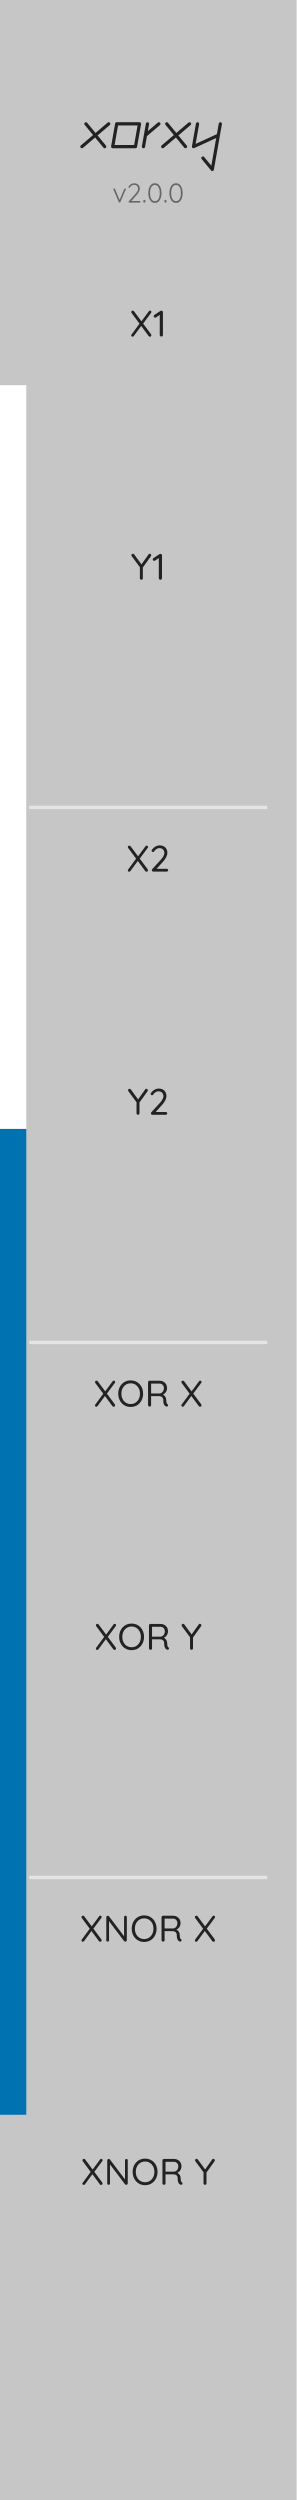
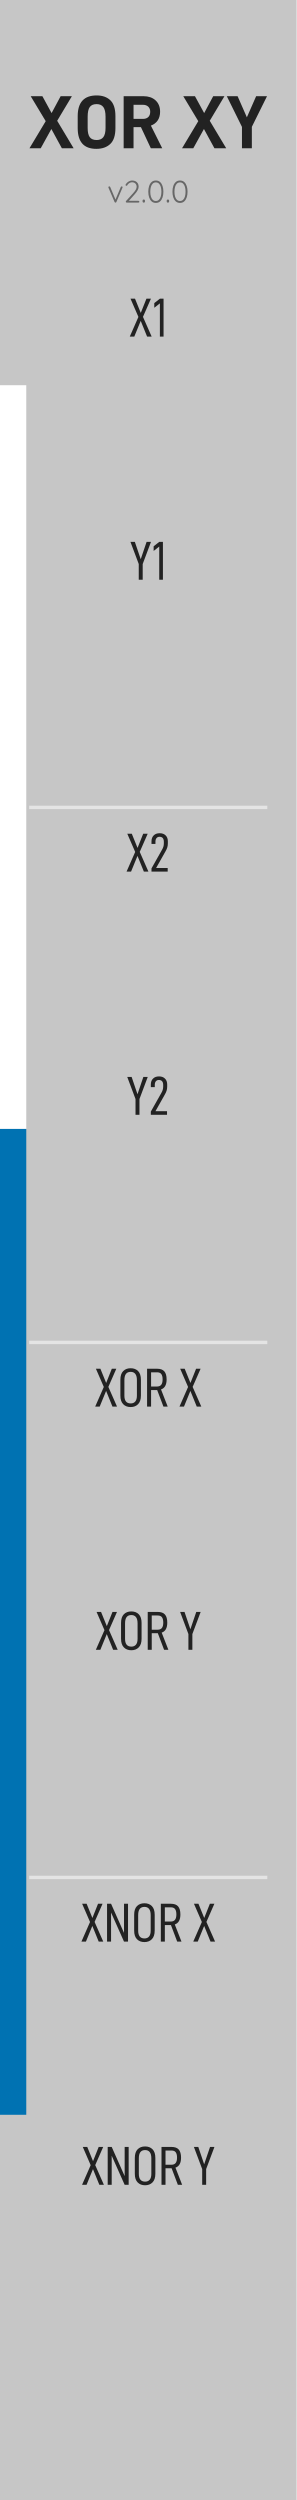
<svg xmlns="http://www.w3.org/2000/svg" width="15.24mm" height="128.5mm" viewBox="0 0 15.24 128.5">
  <rect width="15.24" height="128.5" fill="#c6c6c6" />
  <g id="palette-badge">
    <rect x="0.000" y="19.800" width="1.350" height="38.227" fill="#FFFFFF" stroke="none" />
    <rect x="0.000" y="58.027" width="1.350" height="50.673" fill="#0072B2" stroke="none" />
  </g>
  <line x1="1.50" y1="41.50" x2="13.74" y2="41.50" stroke="#e4e4e4" stroke-width="0.176" />
  <line x1="1.50" y1="69.00" x2="13.74" y2="69.00" stroke="#e4e4e4" stroke-width="0.176" />
  <line x1="1.50" y1="96.50" x2="13.74" y2="96.50" stroke="#e4e4e4" stroke-width="0.176" />
-   <g transform="translate(4.008, 7.620) scale(0.0035, -0.0035)">
-     <path d="M 469.6 373.9 C 461.1 383.8 446.2 385.0 436.2 376.6 L 257.6 224.7 L 135.0 373.6 C 126.7 383.7 111.8 385.1 101.7 376.8 C 91.6 368.5 90.1 353.6 98.4 343.5 L 221.5 194.1 L 42.3 41.7 C 32.4 33.3 31.2 18.3 39.6 8.4 C 44.3 2.8 51.0 0.0 57.7 0.0 C 63.1 0.0 68.6 1.9 73.0 5.7 L 251.6 157.5 L 374.2 8.6 C 378.9 3.0 385.7 0.0 392.5 0.0 C 397.8 0.0 403.2 1.8 407.6 5.4 C 417.7 13.7 419.1 28.7 410.8 38.7 L 287.7 188.2 L 466.9 340.5 C 476.9 349.0 478.1 363.9 469.6 373.9 Z" fill="#222222" />
+   <g transform="translate(1.500, 7.620) scale(0.003878, -0.003878)">
+     <path d="M 219.0 359.0 4.0 0.0 H 153.0 L 294.0 255.0 L 433.0 0.0 H 589.0 L 371.0 364.0 L 566.0 690.0 H 417.0 L 297.0 466.0 L 175.0 690.0 H 20.0 Z" fill="#222222" />
  </g>
-   <g transform="translate(5.590, 7.620) scale(0.0035, -0.0035)">
-     <path d="M 469.7 373.8 C 465.2 379.1 458.6 382.2 451.6 382.2 H 116.7 C 105.2 382.2 95.4 374.0 93.4 362.6 L 34.4 27.8 C 33.1 20.9 35.0 13.8 39.5 8.5 C 44.0 3.1 50.7 0.0 57.7 0.0 H 392.5 C 404.0 0.0 413.9 8.3 415.8 19.6 L 474.9 354.4 C 476.1 361.3 474.2 368.4 469.7 373.8 Z M 372.7 47.4 H 85.9 L 136.6 334.9 H 423.3 Z" fill="#222222" />
+   <g transform="translate(3.800, 7.620) scale(0.003878, -0.003878)">
+     <path d="M 50.0 267.0 C 50.0 83.7 132.3 -8.0 297.0 -8.0 Q 413.0 -8.0 481.5 56.5 C 527.2 99.5 550.0 169.7 550.0 267.0 V 425.0 Q 550.0 571.0 483.0 635.5 Q 416.0 700.0 301.0 700.0 C 133.7 700.0 50.0 608.3 50.0 425.0 Z M 390.0 147.5 C 370.7 121.8 341.0 109.0 301.0 109.0 Q 238.0 109.0 210.0 146.5 C 191.3 171.5 182.0 212.3 182.0 269.0 V 418.0 Q 182.0 508.0 210.0 546.5 C 228.7 572.2 259.0 585.0 301.0 585.0 Q 361.0 585.0 390.0 545.5 C 409.3 519.2 419.0 476.7 419.0 418.0 V 269.0 Q 419.0 186.0 390.0 147.5 Z" fill="#222222" />
  </g>
-   <g transform="translate(7.172, 7.620) scale(0.0035, -0.0035)">
-     <path d="M 302.2 373.9 C 293.7 383.8 278.8 385.0 268.8 376.6 L 121.9 251.7 L 140.1 354.4 C 142.3 367.3 133.7 379.6 120.8 381.9 C 108.0 384.1 95.7 375.5 93.4 362.6 L 34.4 27.8 C 32.1 14.9 40.7 2.6 53.6 0.4 C 55.0 0.1 56.3 0.0 57.7 0.0 C 69.0 0.0 79.0 8.1 81.0 19.6 L 109.1 178.6 L 299.5 340.5 C 309.5 349.0 310.7 363.9 302.2 373.9 Z" fill="#222222" />
+   <g transform="translate(6.127, 7.620) scale(0.003878, -0.003878)">
+     <path d="M 288.0 280.0 419.0 0.0 H 570.0 L 420.0 300.0 Q 479.0 322.0 510.5 369.0 Q 542.0 416.0 542.0 484.0 Q 542.0 579.0 482.0 634.5 Q 422.0 690.0 321.0 690.0 H 59.0 V 0.0 H 190.0 V 280.0 Z M 190.0 389.0 V 576.0 H 314.0 C 344.0 576.0 367.7 567.7 385.0 551.0 C 402.3 534.3 411.0 512.0 411.0 484.0 Q 411.0 438.0 385.5 413.5 C 368.5 397.2 344.7 389.0 314.0 389.0 Z" fill="#222222" />
  </g>
-   <g transform="translate(8.162, 7.620) scale(0.0035, -0.0035)">
-     <path d="M 469.6 373.9 C 461.1 383.8 446.2 385.0 436.2 376.6 L 257.6 224.7 L 135.0 373.6 C 126.7 383.7 111.8 385.1 101.7 376.8 C 91.6 368.5 90.1 353.6 98.4 343.5 L 221.5 194.1 L 42.3 41.7 C 32.4 33.3 31.2 18.3 39.6 8.4 C 44.3 2.8 51.0 0.0 57.7 0.0 C 63.1 0.0 68.6 1.9 73.0 5.7 L 251.6 157.5 L 374.2 8.6 C 378.9 3.0 385.7 0.0 392.5 0.0 C 397.8 0.0 403.2 1.8 407.6 5.4 C 417.7 13.7 419.1 28.7 410.8 38.7 L 287.7 188.2 L 466.9 340.5 C 476.9 349.0 478.1 363.9 469.6 373.9 Z" fill="#222222" />
+   <g transform="translate(9.342, 7.620) scale(0.003878, -0.003878)">
+     <path d="M 219.0 359.0 4.0 0.0 H 153.0 L 294.0 255.0 L 433.0 0.0 H 589.0 L 371.0 364.0 L 566.0 690.0 H 417.0 L 297.0 466.0 L 175.0 690.0 H 20.0 Z" fill="#222222" />
  </g>
-   <g transform="translate(9.745, 7.620) scale(0.0035, -0.0035)">
-     <path d="M 455.7 381.9 C 442.8 384.1 430.5 375.5 428.2 362.6 L 400.9 207.4 L 88.8 64.1 L 140.0 354.4 C 142.3 367.3 133.7 379.6 120.8 381.9 C 108.0 384.1 95.7 375.5 93.4 362.6 L 34.4 27.8 C 32.8 19.1 36.2 10.3 43.2 4.9 C 47.4 1.7 52.5 0.0 57.7 0.0 C 61.0 0.0 64.4 0.7 67.6 2.2 L 390.9 150.7 L 319.1 -256.4 L 213.9 -128.7 C 205.5 -118.6 190.6 -117.1 180.5 -125.5 C 170.4 -133.8 169.0 -148.7 177.3 -158.8 L 315.2 -326.2 C 319.8 -331.8 326.5 -334.8 333.5 -334.8 C 335.5 -334.8 337.5 -334.6 339.5 -334.1 C 348.5 -331.7 355.2 -324.4 356.8 -315.3 L 445.4 187.3 C 445.4 187.3 445.4 187.3 445.4 187.3 L 474.9 354.4 C 477.2 367.3 468.6 379.6 455.7 381.9 Z" fill="#222222" />
+   <g transform="translate(11.642, 7.620) scale(0.003878, -0.003878)">
+     <path d="M 336.0 284.0 537.0 690.0 H 393.0 L 270.0 410.0 L 147.0 690.0 H 4.0 L 205.0 283.0 V 0.0 H 336.0 Z" fill="#222222" />
  </g>
-   <g transform="translate(5.776, 10.414) scale(0.0014, -0.0014)">
+   <g transform="translate(5.512, 10.414) scale(0.0016, -0.0016)">
    <path d="M 67.0 522.0 Q 52.0 522.0 44.0 513.0 Q 36.0 504.0 36.0 493.0 Q 36.0 489.0 37.0 485.0 Q 38.0 481.0 39.0 479.0 L 236.0 19.0 Q 240.0 10.0 248.5 4.5 Q 257.0 -1.0 266.0 0.0 Q 285.0 1.0 293.0 19.0 L 489.0 479.0 Q 490.0 483.0 491.5 486.5 Q 493.0 490.0 493.0 496.0 Q 493.0 508.0 484.0 514.5 Q 475.0 521.0 465.0 521.0 Q 444.0 522.0 436.0 502.0 L 265.2 97.4 L 95.0 502.0 Q 91.0 512.0 83.0 517.0 Q 75.0 522.0 67.0 522.0 Z" fill="#666666" />
  </g>
-   <g transform="translate(6.516, 10.414) scale(0.0014, -0.0014)">
+   <g transform="translate(6.358, 10.414) scale(0.0016, -0.0016)">
    <path d="M 474.0 58.0 H 166.7 L 351.0 265.0 Q 415.0 336.0 447.5 397.5 Q 480.0 459.0 480.0 511.0 Q 480.0 572.0 454.5 616.5 Q 429.0 661.0 382.5 685.5 Q 336.0 710.0 272.0 710.0 Q 234.0 710.0 194.5 694.5 Q 155.0 679.0 123.0 653.0 Q 91.0 627.0 73.0 596.0 Q 66.0 587.0 62.5 580.0 Q 59.0 573.0 59.0 566.0 Q 59.0 555.0 68.0 547.5 Q 77.0 540.0 89.0 540.0 Q 97.0 540.0 103.5 544.0 Q 110.0 548.0 116.0 558.0 Q 129.0 585.0 152.5 606.0 Q 176.0 627.0 206.5 640.0 Q 237.0 653.0 268.0 653.0 Q 336.0 653.0 376.0 613.0 Q 416.0 573.0 416.0 507.0 Q 416.0 467.0 388.5 416.5 Q 361.0 366.0 306.0 306.0 L 75.0 51.0 Q 67.0 41.0 67.0 30.0 Q 67.0 15.0 76.5 7.5 Q 86.0 0.0 99.0 0.0 H 474.0 Q 486.0 0.0 494.5 8.0 Q 503.0 16.0 503.0 29.0 Q 503.0 41.0 494.5 49.5 Q 486.0 58.0 474.0 58.0 Z" fill="#666666" />
  </g>
-   <g transform="translate(7.292, 10.414) scale(0.0014, -0.0014)">
+   <g transform="translate(7.245, 10.414) scale(0.0016, -0.0016)">
    <path d="M 87.0 0.0 H 94.0 Q 111.0 0.0 120.0 11.0 Q 129.0 22.0 129.0 39.0 V 60.0 Q 129.0 78.0 120.0 88.0 Q 111.0 98.0 94.0 98.0 H 87.0 Q 70.0 98.0 61.0 88.0 Q 52.0 78.0 52.0 60.0 V 39.0 Q 52.0 22.0 61.0 11.0 Q 70.0 0.0 87.0 0.0 Z" fill="#666666" />
  </g>
-   <g transform="translate(7.545, 10.414) scale(0.0014, -0.0014)">
+   <g transform="translate(7.534, 10.414) scale(0.0016, -0.0016)">
    <path d="M 297.0 -10.0 Q 379.0 -10.0 432.5 38.0 Q 486.0 86.0 513.0 167.5 Q 540.0 249.0 540.0 350.0 Q 540.0 452.0 513.0 533.5 Q 486.0 615.0 432.5 662.5 Q 379.0 710.0 297.0 710.0 Q 217.0 710.0 163.0 662.5 Q 109.0 615.0 82.0 533.5 Q 55.0 452.0 55.0 350.0 Q 55.0 249.0 82.0 167.5 Q 109.0 86.0 163.0 38.0 Q 217.0 -10.0 297.0 -10.0 Z M 297.0 52.0 Q 239.0 52.0 199.5 89.0 Q 160.0 126.0 139.5 193.5 Q 119.0 261.0 119.0 350.0 Q 119.0 440.0 139.5 507.5 Q 160.0 575.0 199.5 612.0 Q 239.0 649.0 297.0 649.0 Q 356.0 649.0 395.5 612.0 Q 435.0 575.0 455.5 507.5 Q 476.0 440.0 476.0 350.0 Q 476.0 261.0 455.5 193.5 Q 435.0 126.0 395.5 89.0 Q 356.0 52.0 297.0 52.0 Z" fill="#666666" />
  </g>
-   <g transform="translate(8.378, 10.414) scale(0.0014, -0.0014)">
+   <g transform="translate(8.486, 10.414) scale(0.0016, -0.0016)">
    <path d="M 87.0 0.0 H 94.0 Q 111.0 0.0 120.0 11.0 Q 129.0 22.0 129.0 39.0 V 60.0 Q 129.0 78.0 120.0 88.0 Q 111.0 98.0 94.0 98.0 H 87.0 Q 70.0 98.0 61.0 88.0 Q 52.0 78.0 52.0 60.0 V 39.0 Q 52.0 22.0 61.0 11.0 Q 70.0 0.0 87.0 0.0 Z" fill="#666666" />
  </g>
-   <g transform="translate(8.631, 10.414) scale(0.0014, -0.0014)">
+   <g transform="translate(8.776, 10.414) scale(0.0016, -0.0016)">
    <path d="M 297.0 -10.0 Q 379.0 -10.0 432.5 38.0 Q 486.0 86.0 513.0 167.5 Q 540.0 249.0 540.0 350.0 Q 540.0 452.0 513.0 533.5 Q 486.0 615.0 432.5 662.5 Q 379.0 710.0 297.0 710.0 Q 217.0 710.0 163.0 662.5 Q 109.0 615.0 82.0 533.5 Q 55.0 452.0 55.0 350.0 Q 55.0 249.0 82.0 167.5 Q 109.0 86.0 163.0 38.0 Q 217.0 -10.0 297.0 -10.0 Z M 297.0 52.0 Q 239.0 52.0 199.5 89.0 Q 160.0 126.0 139.5 193.5 Q 119.0 261.0 119.0 350.0 Q 119.0 440.0 139.5 507.5 Q 160.0 575.0 199.5 612.0 Q 239.0 649.0 297.0 649.0 Q 356.0 649.0 395.5 612.0 Q 435.0 575.0 455.5 507.5 Q 476.0 440.0 476.0 350.0 Q 476.0 261.0 455.5 193.5 Q 435.0 126.0 395.5 89.0 Q 356.0 52.0 297.0 52.0 Z" fill="#666666" />
  </g>
-   <g transform="translate(6.672, 17.300) scale(0.0019, -0.0019)">
-     <path d="M 547.0 703.0 Q 528.0 703.0 515.0 684.0 L 314.7 413.0 L 112.0 686.0 Q 100.0 703.0 79.0 703.0 Q 64.0 703.0 51.5 691.5 Q 39.0 680.0 39.0 663.0 Q 39.0 649.0 47.0 639.0 L 261.8 349.2 L 48.0 58.0 Q 38.0 45.0 38.0 31.0 Q 38.0 19.0 48.5 7.5 Q 59.0 -4.0 75.0 -4.0 Q 95.0 -4.0 107.0 14.0 L 307.7 287.2 L 511.0 13.0 Q 524.0 -4.0 544.0 -4.0 Q 558.0 -4.0 571.0 7.0 Q 584.0 18.0 584.0 36.0 Q 584.0 49.0 576.0 61.0 L 360.6 351.2 L 576.0 642.0 Q 585.0 654.0 585.0 667.0 Q 585.0 681.0 573.5 692.0 Q 562.0 703.0 547.0 703.0 Z" fill="#222222" />
+   <g transform="translate(6.646, 17.300) scale(0.002822, -0.002822)">
+     <path d="M 166.0 358.0 9.0 0.0 H 91.0 L 208.0 286.0 L 324.0 0.0 H 407.0 L 249.0 359.0 L 394.0 690.0 H 312.0 L 209.0 431.0 L 104.0 690.0 H 22.0 Z" fill="#222222" />
  </g>
-   <g transform="translate(7.854, 17.300) scale(0.0019, -0.0019)">
-     <path d="M 230.0 0.0 Q 249.0 0.0 261.5 12.0 Q 274.0 24.0 274.0 41.0 V 660.0 Q 274.0 677.0 263.5 688.5 Q 253.0 700.0 235.0 700.0 Q 227.0 701.0 219.0 699.0 Q 211.0 697.0 203.0 692.0 L 44.0 587.0 Q 23.0 574.0 23.0 552.0 Q 23.0 536.0 35.0 523.5 Q 47.0 511.0 64.0 511.0 Q 77.0 511.0 87.0 518.0 L 188.0 587.7 V 41.0 Q 188.0 24.0 200.0 12.0 Q 212.0 0.0 230.0 0.0 Z" fill="#222222" />
+   <g transform="translate(7.820, 17.300) scale(0.002822, -0.002822)">
+     <path d="M 141.0 605.0 V 0.0 H 208.0 V 690.0 H 141.0 L 39.0 610.0 V 525.0 Z" fill="#222222" />
  </g>
-   <g transform="translate(6.719, 29.800) scale(0.0019, -0.0019)">
-     <path d="M 514.0 704.0 Q 494.0 704.0 481.0 684.0 L 290.3 415.7 L 94.0 685.0 Q 81.0 704.0 61.0 704.0 Q 47.0 704.0 33.0 692.5 Q 19.0 681.0 19.0 664.0 Q 19.0 657.0 21.5 649.5 Q 24.0 642.0 30.0 634.0 L 248.0 339.5 V 41.0 Q 248.0 24.0 259.5 12.0 Q 271.0 0.0 289.0 0.0 Q 305.0 0.0 316.5 12.0 Q 328.0 24.0 328.0 41.0 V 333.1 L 547.0 638.0 Q 551.0 644.0 552.5 650.5 Q 554.0 657.0 554.0 663.0 Q 554.0 679.0 542.5 691.5 Q 531.0 704.0 514.0 704.0 Z" fill="#222222" />
+   <g transform="translate(6.680, 29.800) scale(0.002822, -0.002822)">
+     <path d="M 232.0 287.0 383.0 690.0 H 303.0 L 196.0 374.0 L 89.0 690.0 H 9.0 L 160.0 287.0 V 0.0 H 232.0 Z" fill="#222222" />
  </g>
-   <g transform="translate(7.806, 29.800) scale(0.0019, -0.0019)">
-     <path d="M 230.0 0.0 Q 249.0 0.0 261.5 12.0 Q 274.0 24.0 274.0 41.0 V 660.0 Q 274.0 677.0 263.5 688.5 Q 253.0 700.0 235.0 700.0 Q 227.0 701.0 219.0 699.0 Q 211.0 697.0 203.0 692.0 L 44.0 587.0 Q 23.0 574.0 23.0 552.0 Q 23.0 536.0 35.0 523.5 Q 47.0 511.0 64.0 511.0 Q 77.0 511.0 87.0 518.0 L 188.0 587.7 V 41.0 Q 188.0 24.0 200.0 12.0 Q 212.0 0.0 230.0 0.0 Z" fill="#222222" />
+   <g transform="translate(7.787, 29.800) scale(0.002822, -0.002822)">
+     <path d="M 141.0 605.0 V 0.0 H 208.0 V 690.0 H 141.0 L 39.0 610.0 V 525.0 Z" fill="#222222" />
  </g>
-   <g transform="translate(6.498, 44.800) scale(0.0019, -0.0019)">
-     <path d="M 547.0 703.0 Q 528.0 703.0 515.0 684.0 L 314.7 413.0 L 112.0 686.0 Q 100.0 703.0 79.0 703.0 Q 64.0 703.0 51.5 691.5 Q 39.0 680.0 39.0 663.0 Q 39.0 649.0 47.0 639.0 L 261.8 349.2 L 48.0 58.0 Q 38.0 45.0 38.0 31.0 Q 38.0 19.0 48.5 7.5 Q 59.0 -4.0 75.0 -4.0 Q 95.0 -4.0 107.0 14.0 L 307.7 287.2 L 511.0 13.0 Q 524.0 -4.0 544.0 -4.0 Q 558.0 -4.0 571.0 7.0 Q 584.0 18.0 584.0 36.0 Q 584.0 49.0 576.0 61.0 L 360.6 351.2 L 576.0 642.0 Q 585.0 654.0 585.0 667.0 Q 585.0 681.0 573.5 692.0 Q 562.0 703.0 547.0 703.0 Z" fill="#222222" />
+   <g transform="translate(6.480, 44.800) scale(0.002822, -0.002822)">
+     <path d="M 166.0 358.0 9.0 0.0 H 91.0 L 208.0 286.0 L 324.0 0.0 H 407.0 L 249.0 359.0 L 394.0 690.0 H 312.0 L 209.0 431.0 L 104.0 690.0 H 22.0 Z" fill="#222222" />
  </g>
-   <g transform="translate(7.680, 44.800) scale(0.0019, -0.0019)">
-     <path d="M 469.0 75.0 H 194.0 L 360.0 259.0 Q 422.0 325.0 454.0 389.0 Q 486.0 453.0 486.0 506.0 Q 486.0 568.0 460.0 614.0 Q 434.0 660.0 386.5 685.0 Q 339.0 710.0 275.0 710.0 Q 239.0 710.0 201.5 696.0 Q 164.0 682.0 132.5 658.5 Q 101.0 635.0 80.0 606.0 Q 70.0 594.0 64.0 584.5 Q 58.0 575.0 58.0 564.0 Q 58.0 550.0 70.0 539.5 Q 82.0 529.0 97.0 529.0 Q 106.0 529.0 114.5 532.5 Q 123.0 536.0 131.0 549.0 Q 145.0 573.0 167.0 592.5 Q 189.0 612.0 216.0 623.5 Q 243.0 635.0 270.0 635.0 Q 331.0 635.0 367.5 598.5 Q 404.0 562.0 404.0 501.0 Q 404.0 464.0 378.5 416.5 Q 353.0 369.0 303.0 315.0 L 77.0 68.0 Q 65.0 55.0 65.0 39.0 Q 65.0 21.0 76.5 10.5 Q 88.0 0.0 106.0 0.0 H 469.0 Q 485.0 0.0 496.0 10.5 Q 507.0 21.0 507.0 37.0 Q 507.0 53.0 496.0 64.0 Q 485.0 75.0 469.0 75.0 Z" fill="#222222" />
+   <g transform="translate(7.654, 44.800) scale(0.002822, -0.002822)">
+     <path d="M 47.0 58.0 V 0.0 H 342.0 V 65.0 H 131.0 L 299.0 363.0 C 315.0 390.3 326.7 415.3 334.0 438.0 C 341.3 460.7 345.0 486.3 345.0 515.0 V 552.0 C 345.0 596.7 331.7 632.3 305.0 659.0 C 278.3 685.7 242.0 699.0 196.0 699.0 Q 127.0 699.0 87.0 659.0 C 60.3 632.3 47.0 596.3 47.0 551.0 V 504.0 H 119.0 V 544.0 C 119.0 572.7 125.7 594.8 139.0 610.5 C 152.3 626.2 170.3 634.0 193.0 634.0 C 219.7 634.0 239.5 626.2 252.5 610.5 Q 272.0 587.0 272.0 543.0 V 515.0 C 272.0 492.3 269.2 471.8 263.5 453.5 Q 255.0 426.0 238.0 397.0 Z" fill="#222222" />
  </g>
-   <g transform="translate(6.546, 57.300) scale(0.0019, -0.0019)">
-     <path d="M 514.0 704.0 Q 494.0 704.0 481.0 684.0 L 290.3 415.7 L 94.0 685.0 Q 81.0 704.0 61.0 704.0 Q 47.0 704.0 33.0 692.5 Q 19.0 681.0 19.0 664.0 Q 19.0 657.0 21.5 649.5 Q 24.0 642.0 30.0 634.0 L 248.0 339.5 V 41.0 Q 248.0 24.0 259.5 12.0 Q 271.0 0.0 289.0 0.0 Q 305.0 0.0 316.5 12.0 Q 328.0 24.0 328.0 41.0 V 333.1 L 547.0 638.0 Q 551.0 644.0 552.5 650.5 Q 554.0 657.0 554.0 663.0 Q 554.0 679.0 542.5 691.5 Q 531.0 704.0 514.0 704.0 Z" fill="#222222" />
+   <g transform="translate(6.514, 57.300) scale(0.002822, -0.002822)">
+     <path d="M 232.0 287.0 383.0 690.0 H 303.0 L 196.0 374.0 L 89.0 690.0 H 9.0 L 160.0 287.0 V 0.0 H 232.0 Z" fill="#222222" />
  </g>
-   <g transform="translate(7.632, 57.300) scale(0.0019, -0.0019)">
-     <path d="M 469.0 75.0 H 194.0 L 360.0 259.0 Q 422.0 325.0 454.0 389.0 Q 486.0 453.0 486.0 506.0 Q 486.0 568.0 460.0 614.0 Q 434.0 660.0 386.5 685.0 Q 339.0 710.0 275.0 710.0 Q 239.0 710.0 201.5 696.0 Q 164.0 682.0 132.5 658.5 Q 101.0 635.0 80.0 606.0 Q 70.0 594.0 64.0 584.5 Q 58.0 575.0 58.0 564.0 Q 58.0 550.0 70.0 539.5 Q 82.0 529.0 97.0 529.0 Q 106.0 529.0 114.5 532.5 Q 123.0 536.0 131.0 549.0 Q 145.0 573.0 167.0 592.5 Q 189.0 612.0 216.0 623.5 Q 243.0 635.0 270.0 635.0 Q 331.0 635.0 367.5 598.5 Q 404.0 562.0 404.0 501.0 Q 404.0 464.0 378.5 416.5 Q 353.0 369.0 303.0 315.0 L 77.0 68.0 Q 65.0 55.0 65.0 39.0 Q 65.0 21.0 76.5 10.5 Q 88.0 0.0 106.0 0.0 H 469.0 Q 485.0 0.0 496.0 10.5 Q 507.0 21.0 507.0 37.0 Q 507.0 53.0 496.0 64.0 Q 485.0 75.0 469.0 75.0 Z" fill="#222222" />
+   <g transform="translate(7.620, 57.300) scale(0.002822, -0.002822)">
+     <path d="M 47.0 58.0 V 0.0 H 342.0 V 65.0 H 131.0 L 299.0 363.0 C 315.0 390.3 326.7 415.3 334.0 438.0 C 341.3 460.7 345.0 486.3 345.0 515.0 V 552.0 C 345.0 596.7 331.7 632.3 305.0 659.0 C 278.3 685.7 242.0 699.0 196.0 699.0 Q 127.0 699.0 87.0 659.0 C 60.3 632.3 47.0 596.3 47.0 551.0 V 504.0 H 119.0 V 544.0 C 119.0 572.7 125.7 594.8 139.0 610.5 C 152.3 626.2 170.3 634.0 193.0 634.0 C 219.7 634.0 239.5 626.2 252.5 610.5 Q 272.0 587.0 272.0 543.0 V 515.0 C 272.0 492.3 269.2 471.8 263.5 453.5 Q 255.0 426.0 238.0 397.0 Z" fill="#222222" />
  </g>
-   <g transform="translate(4.809, 72.300) scale(0.0019, -0.0019)">
-     <path d="M 547.0 703.0 Q 528.0 703.0 515.0 684.0 L 314.7 413.0 L 112.0 686.0 Q 100.0 703.0 79.0 703.0 Q 64.0 703.0 51.5 691.5 Q 39.0 680.0 39.0 663.0 Q 39.0 649.0 47.0 639.0 L 261.8 349.2 L 48.0 58.0 Q 38.0 45.0 38.0 31.0 Q 38.0 19.0 48.5 7.5 Q 59.0 -4.0 75.0 -4.0 Q 95.0 -4.0 107.0 14.0 L 307.7 287.2 L 511.0 13.0 Q 524.0 -4.0 544.0 -4.0 Q 558.0 -4.0 571.0 7.0 Q 584.0 18.0 584.0 36.0 Q 584.0 49.0 576.0 61.0 L 360.6 351.2 L 576.0 642.0 Q 585.0 654.0 585.0 667.0 Q 585.0 681.0 573.5 692.0 Q 562.0 703.0 547.0 703.0 Z" fill="#222222" />
+   <g transform="translate(4.867, 72.300) scale(0.002822, -0.002822)">
+     <path d="M 166.0 358.0 9.0 0.0 H 91.0 L 208.0 286.0 L 324.0 0.0 H 407.0 L 249.0 359.0 L 394.0 690.0 H 312.0 L 209.0 431.0 L 104.0 690.0 H 22.0 Z" fill="#222222" />
  </g>
-   <g transform="translate(5.991, 72.300) scale(0.0019, -0.0019)">
-     <path d="M 719.0 350.0 Q 719.0 428.0 694.0 493.5 Q 669.0 559.0 624.0 607.5 Q 579.0 656.0 517.0 683.0 Q 455.0 710.0 382.0 710.0 Q 308.0 710.0 246.5 683.0 Q 185.0 656.0 140.0 607.5 Q 95.0 559.0 70.0 493.5 Q 45.0 428.0 45.0 350.0 Q 45.0 273.0 70.0 207.5 Q 95.0 142.0 140.0 93.0 Q 185.0 44.0 246.5 17.0 Q 308.0 -10.0 382.0 -10.0 Q 455.0 -10.0 517.0 17.0 Q 579.0 44.0 624.0 93.0 Q 669.0 142.0 694.0 207.5 Q 719.0 273.0 719.0 350.0 Z M 633.0 350.0 Q 633.0 269.0 600.5 205.5 Q 568.0 142.0 512.0 106.0 Q 456.0 70.0 382.0 70.0 Q 308.0 70.0 251.5 106.0 Q 195.0 142.0 163.0 205.5 Q 131.0 269.0 131.0 350.0 Q 131.0 432.0 163.0 495.0 Q 195.0 558.0 251.5 594.0 Q 308.0 630.0 382.0 630.0 Q 456.0 630.0 512.0 594.0 Q 568.0 558.0 600.5 495.0 Q 633.0 432.0 633.0 350.0 Z" fill="#222222" />
+   <g transform="translate(6.041, 72.300) scale(0.002822, -0.002822)">
+     <path d="M 103.0 44.5 Q 154.0 -8.0 239.0 -8.0 Q 323.0 -8.0 374.5 44.5 C 408.8 79.5 426.0 131.7 426.0 201.0 V 489.0 C 426.0 559.7 409.0 612.3 375.0 647.0 C 341.0 681.7 295.7 699.0 239.0 699.0 Q 154.0 699.0 103.0 647.0 Q 52.0 595.0 52.0 489.0 V 201.0 Q 52.0 97.0 103.0 44.5 Z M 323.5 93.5 C 303.8 69.8 276.0 58.0 240.0 58.0 C 163.3 58.0 125.0 105.3 125.0 200.0 V 482.0 Q 125.0 559.0 153.5 596.0 C 172.5 620.7 201.3 633.0 240.0 633.0 Q 295.0 633.0 324.0 595.5 C 343.3 570.5 353.0 532.7 353.0 482.0 V 200.0 Q 353.0 129.0 323.5 93.5 Z" fill="#222222" />
  </g>
-   <g transform="translate(7.442, 72.300) scale(0.0019, -0.0019)">
-     <path d="M 134.0 0.0 Q 151.0 0.0 161.0 12.0 Q 171.0 24.0 171.0 41.0 V 284.0 H 382.0 Q 404.0 284.0 425.0 279.0 Q 446.0 274.0 463.0 261.0 Q 480.0 248.0 490.0 227.0 Q 500.0 206.0 500.0 174.0 Q 500.0 117.0 510.0 84.0 Q 520.0 51.0 535.0 33.5 Q 550.0 16.0 566.0 7.0 Q 574.0 2.0 585.0 1.0 Q 596.0 0.0 607.0 3.5 Q 618.0 7.0 624.0 16.0 Q 634.0 30.0 629.5 45.0 Q 625.0 60.0 611.0 69.0 Q 600.0 76.0 594.0 88.5 Q 588.0 101.0 585.0 123.0 Q 582.0 145.0 580.0 182.0 Q 579.0 224.0 562.0 255.5 Q 545.0 287.0 518.0 307.5 Q 504.8 317.5 489.9 324.6 Q 519.3 338.1 543.0 360.5 Q 571.0 387.0 587.0 423.5 Q 603.0 460.0 603.0 502.0 Q 603.0 560.0 576.5 604.5 Q 550.0 649.0 505.0 674.5 Q 460.0 700.0 404.0 700.0 H 128.0 Q 111.0 700.0 99.5 688.5 Q 88.0 677.0 88.0 660.0 V 41.0 Q 88.0 24.0 101.5 12.0 Q 115.0 0.0 134.0 0.0 Z M 171.0 356.0 V 623.0 H 399.0 Q 450.0 623.0 483.5 588.0 Q 517.0 553.0 517.0 500.0 Q 517.0 459.0 500.5 426.5 Q 484.0 394.0 458.5 376.0 Q 433.0 358.0 404.0 356.0 H 171.0 Z" fill="#222222" />
+   <g transform="translate(7.390, 72.300) scale(0.002822, -0.002822)">
+     <path d="M 244.0 302.0 358.0 0.0 H 436.0 L 314.0 313.0 Q 416.0 347.0 416.0 495.0 Q 416.0 594.0 374.5 642.0 Q 333.0 690.0 242.0 690.0 H 60.0 V 0.0 H 133.0 V 302.0 Z M 133.0 366.0 V 625.0 H 241.0 Q 296.0 625.0 319.5 592.5 C 335.2 570.8 343.0 538.3 343.0 495.0 Q 343.0 431.0 318.5 398.5 C 302.2 376.8 276.3 366.0 241.0 366.0 Z" fill="#222222" />
  </g>
-   <g transform="translate(9.249, 72.300) scale(0.0019, -0.0019)">
-     <path d="M 547.0 703.0 Q 528.0 703.0 515.0 684.0 L 314.7 413.0 L 112.0 686.0 Q 100.0 703.0 79.0 703.0 Q 64.0 703.0 51.5 691.5 Q 39.0 680.0 39.0 663.0 Q 39.0 649.0 47.0 639.0 L 261.8 349.2 L 48.0 58.0 Q 38.0 45.0 38.0 31.0 Q 38.0 19.0 48.5 7.5 Q 59.0 -4.0 75.0 -4.0 Q 95.0 -4.0 107.0 14.0 L 307.7 287.2 L 511.0 13.0 Q 524.0 -4.0 544.0 -4.0 Q 558.0 -4.0 571.0 7.0 Q 584.0 18.0 584.0 36.0 Q 584.0 49.0 576.0 61.0 L 360.6 351.2 L 576.0 642.0 Q 585.0 654.0 585.0 667.0 Q 585.0 681.0 573.5 692.0 Q 562.0 703.0 547.0 703.0 Z" fill="#222222" />
+   <g transform="translate(9.199, 72.300) scale(0.002822, -0.002822)">
+     <path d="M 166.0 358.0 9.0 0.0 H 91.0 L 208.0 286.0 L 324.0 0.0 H 407.0 L 249.0 359.0 L 394.0 690.0 H 312.0 L 209.0 431.0 L 104.0 690.0 H 22.0 Z" fill="#222222" />
  </g>
-   <g transform="translate(4.856, 84.800) scale(0.0019, -0.0019)">
-     <path d="M 547.0 703.0 Q 528.0 703.0 515.0 684.0 L 314.7 413.0 L 112.0 686.0 Q 100.0 703.0 79.0 703.0 Q 64.0 703.0 51.5 691.5 Q 39.0 680.0 39.0 663.0 Q 39.0 649.0 47.0 639.0 L 261.8 349.2 L 48.0 58.0 Q 38.0 45.0 38.0 31.0 Q 38.0 19.0 48.5 7.5 Q 59.0 -4.0 75.0 -4.0 Q 95.0 -4.0 107.0 14.0 L 307.7 287.2 L 511.0 13.0 Q 524.0 -4.0 544.0 -4.0 Q 558.0 -4.0 571.0 7.0 Q 584.0 18.0 584.0 36.0 Q 584.0 49.0 576.0 61.0 L 360.6 351.2 L 576.0 642.0 Q 585.0 654.0 585.0 667.0 Q 585.0 681.0 573.5 692.0 Q 562.0 703.0 547.0 703.0 Z" fill="#222222" />
+   <g transform="translate(4.901, 84.800) scale(0.002822, -0.002822)">
+     <path d="M 166.0 358.0 9.0 0.0 H 91.0 L 208.0 286.0 L 324.0 0.0 H 407.0 L 249.0 359.0 L 394.0 690.0 H 312.0 L 209.0 431.0 L 104.0 690.0 H 22.0 Z" fill="#222222" />
  </g>
-   <g transform="translate(6.038, 84.800) scale(0.0019, -0.0019)">
-     <path d="M 719.0 350.0 Q 719.0 428.0 694.0 493.5 Q 669.0 559.0 624.0 607.5 Q 579.0 656.0 517.0 683.0 Q 455.0 710.0 382.0 710.0 Q 308.0 710.0 246.5 683.0 Q 185.0 656.0 140.0 607.5 Q 95.0 559.0 70.0 493.5 Q 45.0 428.0 45.0 350.0 Q 45.0 273.0 70.0 207.5 Q 95.0 142.0 140.0 93.0 Q 185.0 44.0 246.5 17.0 Q 308.0 -10.0 382.0 -10.0 Q 455.0 -10.0 517.0 17.0 Q 579.0 44.0 624.0 93.0 Q 669.0 142.0 694.0 207.5 Q 719.0 273.0 719.0 350.0 Z M 633.0 350.0 Q 633.0 269.0 600.5 205.5 Q 568.0 142.0 512.0 106.0 Q 456.0 70.0 382.0 70.0 Q 308.0 70.0 251.5 106.0 Q 195.0 142.0 163.0 205.5 Q 131.0 269.0 131.0 350.0 Q 131.0 432.0 163.0 495.0 Q 195.0 558.0 251.5 594.0 Q 308.0 630.0 382.0 630.0 Q 456.0 630.0 512.0 594.0 Q 568.0 558.0 600.5 495.0 Q 633.0 432.0 633.0 350.0 Z" fill="#222222" />
+   <g transform="translate(6.075, 84.800) scale(0.002822, -0.002822)">
+     <path d="M 103.0 44.5 Q 154.0 -8.0 239.0 -8.0 Q 323.0 -8.0 374.5 44.5 C 408.8 79.5 426.0 131.7 426.0 201.0 V 489.0 C 426.0 559.7 409.0 612.3 375.0 647.0 C 341.0 681.7 295.7 699.0 239.0 699.0 Q 154.0 699.0 103.0 647.0 Q 52.0 595.0 52.0 489.0 V 201.0 Q 52.0 97.0 103.0 44.5 Z M 323.5 93.5 C 303.8 69.8 276.0 58.0 240.0 58.0 C 163.3 58.0 125.0 105.3 125.0 200.0 V 482.0 Q 125.0 559.0 153.5 596.0 C 172.5 620.7 201.3 633.0 240.0 633.0 Q 295.0 633.0 324.0 595.5 C 343.3 570.5 353.0 532.7 353.0 482.0 V 200.0 Q 353.0 129.0 323.5 93.5 Z" fill="#222222" />
  </g>
-   <g transform="translate(7.490, 84.800) scale(0.0019, -0.0019)">
-     <path d="M 134.0 0.0 Q 151.0 0.0 161.0 12.0 Q 171.0 24.0 171.0 41.0 V 284.0 H 382.0 Q 404.0 284.0 425.0 279.0 Q 446.0 274.0 463.0 261.0 Q 480.0 248.0 490.0 227.0 Q 500.0 206.0 500.0 174.0 Q 500.0 117.0 510.0 84.0 Q 520.0 51.0 535.0 33.5 Q 550.0 16.0 566.0 7.0 Q 574.0 2.0 585.0 1.0 Q 596.0 0.0 607.0 3.5 Q 618.0 7.0 624.0 16.0 Q 634.0 30.0 629.5 45.0 Q 625.0 60.0 611.0 69.0 Q 600.0 76.0 594.0 88.5 Q 588.0 101.0 585.0 123.0 Q 582.0 145.0 580.0 182.0 Q 579.0 224.0 562.0 255.5 Q 545.0 287.0 518.0 307.5 Q 504.8 317.5 489.9 324.6 Q 519.3 338.1 543.0 360.5 Q 571.0 387.0 587.0 423.5 Q 603.0 460.0 603.0 502.0 Q 603.0 560.0 576.5 604.5 Q 550.0 649.0 505.0 674.5 Q 460.0 700.0 404.0 700.0 H 128.0 Q 111.0 700.0 99.5 688.5 Q 88.0 677.0 88.0 660.0 V 41.0 Q 88.0 24.0 101.5 12.0 Q 115.0 0.0 134.0 0.0 Z M 171.0 356.0 V 623.0 H 399.0 Q 450.0 623.0 483.5 588.0 Q 517.0 553.0 517.0 500.0 Q 517.0 459.0 500.5 426.5 Q 484.0 394.0 458.5 376.0 Q 433.0 358.0 404.0 356.0 H 171.0 Z" fill="#222222" />
+   <g transform="translate(7.424, 84.800) scale(0.002822, -0.002822)">
+     <path d="M 244.0 302.0 358.0 0.0 H 436.0 L 314.0 313.0 Q 416.0 347.0 416.0 495.0 Q 416.0 594.0 374.5 642.0 Q 333.0 690.0 242.0 690.0 H 60.0 V 0.0 H 133.0 V 302.0 Z M 133.0 366.0 V 625.0 H 241.0 Q 296.0 625.0 319.5 592.5 C 335.2 570.8 343.0 538.3 343.0 495.0 Q 343.0 431.0 318.5 398.5 C 302.2 376.8 276.3 366.0 241.0 366.0 Z" fill="#222222" />
  </g>
-   <g transform="translate(9.297, 84.800) scale(0.0019, -0.0019)">
-     <path d="M 514.0 704.0 Q 494.0 704.0 481.0 684.0 L 290.3 415.7 L 94.0 685.0 Q 81.0 704.0 61.0 704.0 Q 47.0 704.0 33.0 692.5 Q 19.0 681.0 19.0 664.0 Q 19.0 657.0 21.5 649.5 Q 24.0 642.0 30.0 634.0 L 248.0 339.5 V 41.0 Q 248.0 24.0 259.5 12.0 Q 271.0 0.0 289.0 0.0 Q 305.0 0.0 316.5 12.0 Q 328.0 24.0 328.0 41.0 V 333.1 L 547.0 638.0 Q 551.0 644.0 552.5 650.5 Q 554.0 657.0 554.0 663.0 Q 554.0 679.0 542.5 691.5 Q 531.0 704.0 514.0 704.0 Z" fill="#222222" />
+   <g transform="translate(9.233, 84.800) scale(0.002822, -0.002822)">
+     <path d="M 232.0 287.0 383.0 690.0 H 303.0 L 196.0 374.0 L 89.0 690.0 H 9.0 L 160.0 287.0 V 0.0 H 232.0 Z" fill="#222222" />
  </g>
-   <g transform="translate(4.115, 99.800) scale(0.0019, -0.0019)">
-     <path d="M 547.0 703.0 Q 528.0 703.0 515.0 684.0 L 314.7 413.0 L 112.0 686.0 Q 100.0 703.0 79.0 703.0 Q 64.0 703.0 51.5 691.5 Q 39.0 680.0 39.0 663.0 Q 39.0 649.0 47.0 639.0 L 261.8 349.2 L 48.0 58.0 Q 38.0 45.0 38.0 31.0 Q 38.0 19.0 48.5 7.5 Q 59.0 -4.0 75.0 -4.0 Q 95.0 -4.0 107.0 14.0 L 307.7 287.2 L 511.0 13.0 Q 524.0 -4.0 544.0 -4.0 Q 558.0 -4.0 571.0 7.0 Q 584.0 18.0 584.0 36.0 Q 584.0 49.0 576.0 61.0 L 360.6 351.2 L 576.0 642.0 Q 585.0 654.0 585.0 667.0 Q 585.0 681.0 573.5 692.0 Q 562.0 703.0 547.0 703.0 Z" fill="#222222" />
+   <g transform="translate(4.159, 99.800) scale(0.002822, -0.002822)">
+     <path d="M 166.0 358.0 9.0 0.0 H 91.0 L 208.0 286.0 L 324.0 0.0 H 407.0 L 249.0 359.0 L 394.0 690.0 H 312.0 L 209.0 431.0 L 104.0 690.0 H 22.0 Z" fill="#222222" />
  </g>
-   <g transform="translate(5.297, 99.800) scale(0.0019, -0.0019)">
-     <path d="M 606.0 700.0 Q 590.0 700.0 579.5 689.5 Q 569.0 679.0 569.0 663.0 V 145.2 L 160.0 686.0 Q 155.0 693.0 145.5 696.5 Q 136.0 700.0 127.0 700.0 Q 111.0 700.0 99.5 689.0 Q 88.0 678.0 88.0 660.0 V 37.0 Q 88.0 21.0 98.0 10.5 Q 108.0 0.0 124.0 0.0 Q 141.0 0.0 151.5 10.5 Q 162.0 21.0 162.0 37.0 V 552.6 L 570.0 13.0 Q 575.0 7.0 584.0 3.5 Q 593.0 0.0 602.0 0.0 Q 619.0 0.0 631.0 11.5 Q 643.0 23.0 643.0 42.0 V 663.0 Q 643.0 679.0 633.0 689.5 Q 623.0 700.0 606.0 700.0 Z" fill="#222222" />
+   <g transform="translate(5.333, 99.800) scale(0.002822, -0.002822)">
+     <path d="M 442.0 690.0 H 369.0 V 159.0 L 133.0 690.0 H 60.0 V 0.0 H 133.0 V 530.0 L 369.0 0.0 H 442.0 Z" fill="#222222" />
  </g>
-   <g transform="translate(6.684, 99.800) scale(0.0019, -0.0019)">
-     <path d="M 719.0 350.0 Q 719.0 428.0 694.0 493.5 Q 669.0 559.0 624.0 607.5 Q 579.0 656.0 517.0 683.0 Q 455.0 710.0 382.0 710.0 Q 308.0 710.0 246.5 683.0 Q 185.0 656.0 140.0 607.5 Q 95.0 559.0 70.0 493.5 Q 45.0 428.0 45.0 350.0 Q 45.0 273.0 70.0 207.5 Q 95.0 142.0 140.0 93.0 Q 185.0 44.0 246.5 17.0 Q 308.0 -10.0 382.0 -10.0 Q 455.0 -10.0 517.0 17.0 Q 579.0 44.0 624.0 93.0 Q 669.0 142.0 694.0 207.5 Q 719.0 273.0 719.0 350.0 Z M 633.0 350.0 Q 633.0 269.0 600.5 205.5 Q 568.0 142.0 512.0 106.0 Q 456.0 70.0 382.0 70.0 Q 308.0 70.0 251.5 106.0 Q 195.0 142.0 163.0 205.5 Q 131.0 269.0 131.0 350.0 Q 131.0 432.0 163.0 495.0 Q 195.0 558.0 251.5 594.0 Q 308.0 630.0 382.0 630.0 Q 456.0 630.0 512.0 594.0 Q 568.0 558.0 600.5 495.0 Q 633.0 432.0 633.0 350.0 Z" fill="#222222" />
+   <g transform="translate(6.749, 99.800) scale(0.002822, -0.002822)">
+     <path d="M 103.0 44.5 Q 154.0 -8.0 239.0 -8.0 Q 323.0 -8.0 374.5 44.5 C 408.8 79.5 426.0 131.7 426.0 201.0 V 489.0 C 426.0 559.7 409.0 612.3 375.0 647.0 C 341.0 681.7 295.7 699.0 239.0 699.0 Q 154.0 699.0 103.0 647.0 Q 52.0 595.0 52.0 489.0 V 201.0 Q 52.0 97.0 103.0 44.5 Z M 323.5 93.5 C 303.8 69.8 276.0 58.0 240.0 58.0 C 163.3 58.0 125.0 105.3 125.0 200.0 V 482.0 Q 125.0 559.0 153.5 596.0 C 172.5 620.7 201.3 633.0 240.0 633.0 Q 295.0 633.0 324.0 595.5 C 343.3 570.5 353.0 532.7 353.0 482.0 V 200.0 Q 353.0 129.0 323.5 93.5 Z" fill="#222222" />
  </g>
-   <g transform="translate(8.136, 99.800) scale(0.0019, -0.0019)">
-     <path d="M 134.0 0.0 Q 151.0 0.0 161.0 12.0 Q 171.0 24.0 171.0 41.0 V 284.0 H 382.0 Q 404.0 284.0 425.0 279.0 Q 446.0 274.0 463.0 261.0 Q 480.0 248.0 490.0 227.0 Q 500.0 206.0 500.0 174.0 Q 500.0 117.0 510.0 84.0 Q 520.0 51.0 535.0 33.5 Q 550.0 16.0 566.0 7.0 Q 574.0 2.0 585.0 1.0 Q 596.0 0.0 607.0 3.5 Q 618.0 7.0 624.0 16.0 Q 634.0 30.0 629.5 45.0 Q 625.0 60.0 611.0 69.0 Q 600.0 76.0 594.0 88.5 Q 588.0 101.0 585.0 123.0 Q 582.0 145.0 580.0 182.0 Q 579.0 224.0 562.0 255.5 Q 545.0 287.0 518.0 307.5 Q 504.8 317.5 489.9 324.6 Q 519.3 338.1 543.0 360.5 Q 571.0 387.0 587.0 423.5 Q 603.0 460.0 603.0 502.0 Q 603.0 560.0 576.5 604.5 Q 550.0 649.0 505.0 674.5 Q 460.0 700.0 404.0 700.0 H 128.0 Q 111.0 700.0 99.5 688.5 Q 88.0 677.0 88.0 660.0 V 41.0 Q 88.0 24.0 101.5 12.0 Q 115.0 0.0 134.0 0.0 Z M 171.0 356.0 V 623.0 H 399.0 Q 450.0 623.0 483.5 588.0 Q 517.0 553.0 517.0 500.0 Q 517.0 459.0 500.5 426.5 Q 484.0 394.0 458.5 376.0 Q 433.0 358.0 404.0 356.0 H 171.0 Z" fill="#222222" />
+   <g transform="translate(8.098, 99.800) scale(0.002822, -0.002822)">
+     <path d="M 244.0 302.0 358.0 0.0 H 436.0 L 314.0 313.0 Q 416.0 347.0 416.0 495.0 Q 416.0 594.0 374.5 642.0 Q 333.0 690.0 242.0 690.0 H 60.0 V 0.0 H 133.0 V 302.0 Z M 133.0 366.0 V 625.0 H 241.0 Q 296.0 625.0 319.5 592.5 C 335.2 570.8 343.0 538.3 343.0 495.0 Q 343.0 431.0 318.5 398.5 C 302.2 376.8 276.3 366.0 241.0 366.0 Z" fill="#222222" />
  </g>
-   <g transform="translate(9.943, 99.800) scale(0.0019, -0.0019)">
-     <path d="M 547.0 703.0 Q 528.0 703.0 515.0 684.0 L 314.7 413.0 L 112.0 686.0 Q 100.0 703.0 79.0 703.0 Q 64.0 703.0 51.5 691.5 Q 39.0 680.0 39.0 663.0 Q 39.0 649.0 47.0 639.0 L 261.8 349.2 L 48.0 58.0 Q 38.0 45.0 38.0 31.0 Q 38.0 19.0 48.5 7.5 Q 59.0 -4.0 75.0 -4.0 Q 95.0 -4.0 107.0 14.0 L 307.7 287.2 L 511.0 13.0 Q 524.0 -4.0 544.0 -4.0 Q 558.0 -4.0 571.0 7.0 Q 584.0 18.0 584.0 36.0 Q 584.0 49.0 576.0 61.0 L 360.6 351.2 L 576.0 642.0 Q 585.0 654.0 585.0 667.0 Q 585.0 681.0 573.5 692.0 Q 562.0 703.0 547.0 703.0 Z" fill="#222222" />
+   <g transform="translate(9.907, 99.800) scale(0.002822, -0.002822)">
+     <path d="M 166.0 358.0 9.0 0.0 H 91.0 L 208.0 286.0 L 324.0 0.0 H 407.0 L 249.0 359.0 L 394.0 690.0 H 312.0 L 209.0 431.0 L 104.0 690.0 H 22.0 Z" fill="#222222" />
  </g>
-   <g transform="translate(4.163, 112.300) scale(0.0019, -0.0019)">
-     <path d="M 547.0 703.0 Q 528.0 703.0 515.0 684.0 L 314.7 413.0 L 112.0 686.0 Q 100.0 703.0 79.0 703.0 Q 64.0 703.0 51.5 691.5 Q 39.0 680.0 39.0 663.0 Q 39.0 649.0 47.0 639.0 L 261.8 349.2 L 48.0 58.0 Q 38.0 45.0 38.0 31.0 Q 38.0 19.0 48.5 7.5 Q 59.0 -4.0 75.0 -4.0 Q 95.0 -4.0 107.0 14.0 L 307.7 287.2 L 511.0 13.0 Q 524.0 -4.0 544.0 -4.0 Q 558.0 -4.0 571.0 7.0 Q 584.0 18.0 584.0 36.0 Q 584.0 49.0 576.0 61.0 L 360.6 351.2 L 576.0 642.0 Q 585.0 654.0 585.0 667.0 Q 585.0 681.0 573.5 692.0 Q 562.0 703.0 547.0 703.0 Z" fill="#222222" />
+   <g transform="translate(4.192, 112.300) scale(0.002822, -0.002822)">
+     <path d="M 166.0 358.0 9.0 0.0 H 91.0 L 208.0 286.0 L 324.0 0.0 H 407.0 L 249.0 359.0 L 394.0 690.0 H 312.0 L 209.0 431.0 L 104.0 690.0 H 22.0 Z" fill="#222222" />
  </g>
-   <g transform="translate(5.345, 112.300) scale(0.0019, -0.0019)">
-     <path d="M 606.0 700.0 Q 590.0 700.0 579.5 689.5 Q 569.0 679.0 569.0 663.0 V 145.2 L 160.0 686.0 Q 155.0 693.0 145.5 696.5 Q 136.0 700.0 127.0 700.0 Q 111.0 700.0 99.5 689.0 Q 88.0 678.0 88.0 660.0 V 37.0 Q 88.0 21.0 98.0 10.5 Q 108.0 0.0 124.0 0.0 Q 141.0 0.0 151.5 10.5 Q 162.0 21.0 162.0 37.0 V 552.6 L 570.0 13.0 Q 575.0 7.0 584.0 3.5 Q 593.0 0.0 602.0 0.0 Q 619.0 0.0 631.0 11.5 Q 643.0 23.0 643.0 42.0 V 663.0 Q 643.0 679.0 633.0 689.5 Q 623.0 700.0 606.0 700.0 Z" fill="#222222" />
+   <g transform="translate(5.366, 112.300) scale(0.002822, -0.002822)">
+     <path d="M 442.0 690.0 H 369.0 V 159.0 L 133.0 690.0 H 60.0 V 0.0 H 133.0 V 530.0 L 369.0 0.0 H 442.0 Z" fill="#222222" />
  </g>
-   <g transform="translate(6.732, 112.300) scale(0.0019, -0.0019)">
-     <path d="M 719.0 350.0 Q 719.0 428.0 694.0 493.5 Q 669.0 559.0 624.0 607.5 Q 579.0 656.0 517.0 683.0 Q 455.0 710.0 382.0 710.0 Q 308.0 710.0 246.5 683.0 Q 185.0 656.0 140.0 607.5 Q 95.0 559.0 70.0 493.5 Q 45.0 428.0 45.0 350.0 Q 45.0 273.0 70.0 207.5 Q 95.0 142.0 140.0 93.0 Q 185.0 44.0 246.5 17.0 Q 308.0 -10.0 382.0 -10.0 Q 455.0 -10.0 517.0 17.0 Q 579.0 44.0 624.0 93.0 Q 669.0 142.0 694.0 207.5 Q 719.0 273.0 719.0 350.0 Z M 633.0 350.0 Q 633.0 269.0 600.5 205.5 Q 568.0 142.0 512.0 106.0 Q 456.0 70.0 382.0 70.0 Q 308.0 70.0 251.5 106.0 Q 195.0 142.0 163.0 205.5 Q 131.0 269.0 131.0 350.0 Q 131.0 432.0 163.0 495.0 Q 195.0 558.0 251.5 594.0 Q 308.0 630.0 382.0 630.0 Q 456.0 630.0 512.0 594.0 Q 568.0 558.0 600.5 495.0 Q 633.0 432.0 633.0 350.0 Z" fill="#222222" />
+   <g transform="translate(6.783, 112.300) scale(0.002822, -0.002822)">
+     <path d="M 103.0 44.5 Q 154.0 -8.0 239.0 -8.0 Q 323.0 -8.0 374.5 44.5 C 408.8 79.5 426.0 131.7 426.0 201.0 V 489.0 C 426.0 559.7 409.0 612.3 375.0 647.0 C 341.0 681.7 295.7 699.0 239.0 699.0 Q 154.0 699.0 103.0 647.0 Q 52.0 595.0 52.0 489.0 V 201.0 Q 52.0 97.0 103.0 44.5 Z M 323.5 93.5 C 303.8 69.8 276.0 58.0 240.0 58.0 C 163.3 58.0 125.0 105.3 125.0 200.0 V 482.0 Q 125.0 559.0 153.5 596.0 C 172.5 620.7 201.3 633.0 240.0 633.0 Q 295.0 633.0 324.0 595.5 C 343.3 570.5 353.0 532.7 353.0 482.0 V 200.0 Q 353.0 129.0 323.5 93.5 Z" fill="#222222" />
  </g>
-   <g transform="translate(8.183, 112.300) scale(0.0019, -0.0019)">
-     <path d="M 134.0 0.0 Q 151.0 0.0 161.0 12.0 Q 171.0 24.0 171.0 41.0 V 284.0 H 382.0 Q 404.0 284.0 425.0 279.0 Q 446.0 274.0 463.0 261.0 Q 480.0 248.0 490.0 227.0 Q 500.0 206.0 500.0 174.0 Q 500.0 117.0 510.0 84.0 Q 520.0 51.0 535.0 33.5 Q 550.0 16.0 566.0 7.0 Q 574.0 2.0 585.0 1.0 Q 596.0 0.0 607.0 3.5 Q 618.0 7.0 624.0 16.0 Q 634.0 30.0 629.5 45.0 Q 625.0 60.0 611.0 69.0 Q 600.0 76.0 594.0 88.5 Q 588.0 101.0 585.0 123.0 Q 582.0 145.0 580.0 182.0 Q 579.0 224.0 562.0 255.5 Q 545.0 287.0 518.0 307.5 Q 504.8 317.5 489.9 324.6 Q 519.3 338.1 543.0 360.5 Q 571.0 387.0 587.0 423.5 Q 603.0 460.0 603.0 502.0 Q 603.0 560.0 576.5 604.5 Q 550.0 649.0 505.0 674.5 Q 460.0 700.0 404.0 700.0 H 128.0 Q 111.0 700.0 99.5 688.5 Q 88.0 677.0 88.0 660.0 V 41.0 Q 88.0 24.0 101.5 12.0 Q 115.0 0.0 134.0 0.0 Z M 171.0 356.0 V 623.0 H 399.0 Q 450.0 623.0 483.5 588.0 Q 517.0 553.0 517.0 500.0 Q 517.0 459.0 500.5 426.5 Q 484.0 394.0 458.5 376.0 Q 433.0 358.0 404.0 356.0 H 171.0 Z" fill="#222222" />
+   <g transform="translate(8.132, 112.300) scale(0.002822, -0.002822)">
+     <path d="M 244.0 302.0 358.0 0.0 H 436.0 L 314.0 313.0 Q 416.0 347.0 416.0 495.0 Q 416.0 594.0 374.5 642.0 Q 333.0 690.0 242.0 690.0 H 60.0 V 0.0 H 133.0 V 302.0 Z M 133.0 366.0 V 625.0 H 241.0 Q 296.0 625.0 319.5 592.5 C 335.2 570.8 343.0 538.3 343.0 495.0 Q 343.0 431.0 318.5 398.5 C 302.2 376.8 276.3 366.0 241.0 366.0 Z" fill="#222222" />
  </g>
-   <g transform="translate(9.990, 112.300) scale(0.0019, -0.0019)">
-     <path d="M 514.0 704.0 Q 494.0 704.0 481.0 684.0 L 290.3 415.7 L 94.0 685.0 Q 81.0 704.0 61.0 704.0 Q 47.0 704.0 33.0 692.5 Q 19.0 681.0 19.0 664.0 Q 19.0 657.0 21.5 649.5 Q 24.0 642.0 30.0 634.0 L 248.0 339.5 V 41.0 Q 248.0 24.0 259.5 12.0 Q 271.0 0.0 289.0 0.0 Q 305.0 0.0 316.5 12.0 Q 328.0 24.0 328.0 41.0 V 333.1 L 547.0 638.0 Q 551.0 644.0 552.5 650.5 Q 554.0 657.0 554.0 663.0 Q 554.0 679.0 542.5 691.5 Q 531.0 704.0 514.0 704.0 Z" fill="#222222" />
+   <g transform="translate(9.941, 112.300) scale(0.002822, -0.002822)">
+     <path d="M 232.0 287.0 383.0 690.0 H 303.0 L 196.0 374.0 L 89.0 690.0 H 9.0 L 160.0 287.0 V 0.0 H 232.0 Z" fill="#222222" />
  </g>
</svg>
